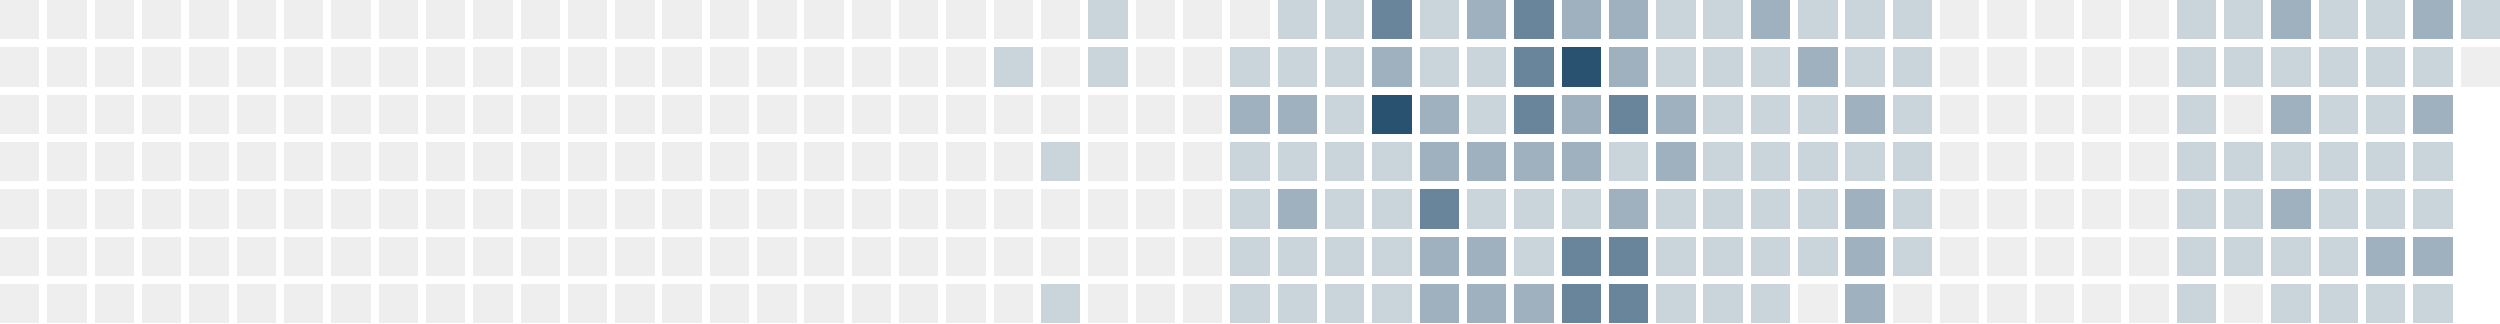
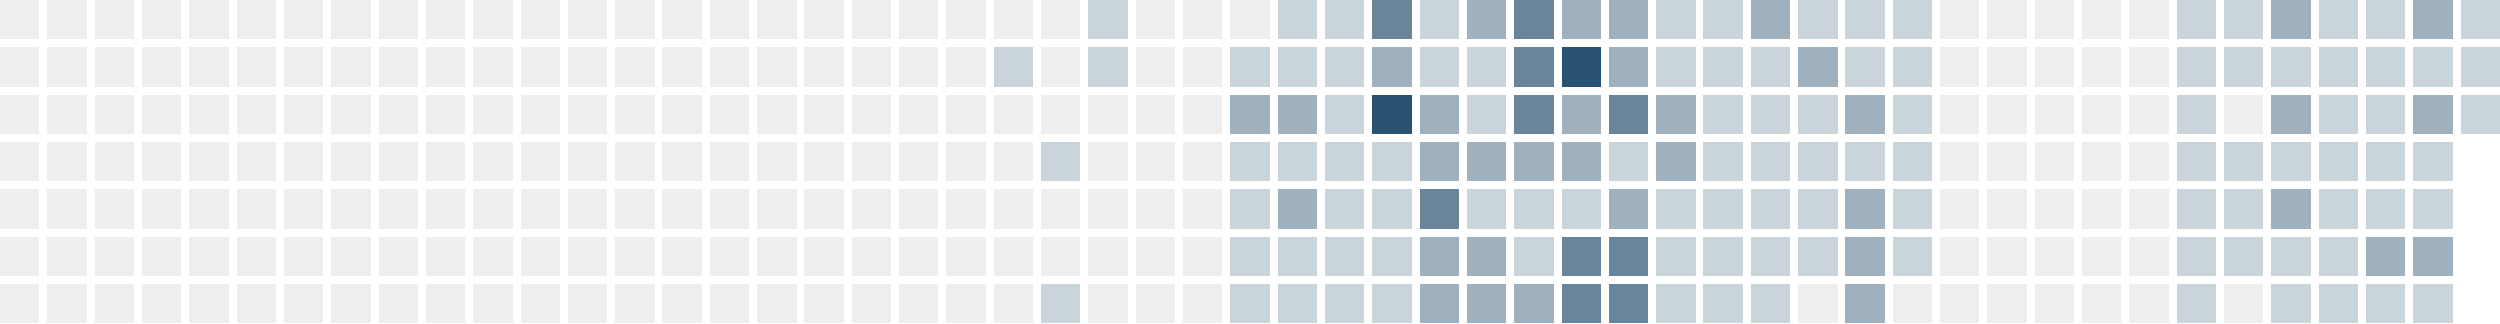
<svg xmlns="http://www.w3.org/2000/svg" version="1.1" width="634.0" height="82.0" viewBox="27.0 20.0 634.0 82.0">
  <rect style="fill:#eeeeee;shape-rendering:crispedges" data-score="0" data-date="2025-05-18" x="27" y="20" width="10" height="10" />
  <rect style="fill:#eeeeee;shape-rendering:crispedges" data-score="0" data-date="2025-05-25" x="39" y="20" width="10" height="10" />
  <rect style="fill:#eeeeee;shape-rendering:crispedges" data-score="0" data-date="2025-06-01" x="51" y="20" width="10" height="10" />
  <rect style="fill:#eeeeee;shape-rendering:crispedges" data-score="0" data-date="2025-06-08" x="63" y="20" width="10" height="10" />
  <rect style="fill:#eeeeee;shape-rendering:crispedges" data-score="0" data-date="2025-06-15" x="75" y="20" width="10" height="10" />
  <rect style="fill:#eeeeee;shape-rendering:crispedges" data-score="0" data-date="2025-06-22" x="87" y="20" width="10" height="10" />
  <rect style="fill:#eeeeee;shape-rendering:crispedges" data-score="0" data-date="2025-06-29" x="99" y="20" width="10" height="10" />
  <rect style="fill:#eeeeee;shape-rendering:crispedges" data-score="0" data-date="2025-07-06" x="111" y="20" width="10" height="10" />
  <rect style="fill:#eeeeee;shape-rendering:crispedges" data-score="0" data-date="2025-07-13" x="123" y="20" width="10" height="10" />
  <rect style="fill:#eeeeee;shape-rendering:crispedges" data-score="0" data-date="2025-07-20" x="135" y="20" width="10" height="10" />
  <rect style="fill:#eeeeee;shape-rendering:crispedges" data-score="0" data-date="2025-07-27" x="147" y="20" width="10" height="10" />
  <rect style="fill:#eeeeee;shape-rendering:crispedges" data-score="0" data-date="2025-08-03" x="159" y="20" width="10" height="10" />
  <rect style="fill:#eeeeee;shape-rendering:crispedges" data-score="0" data-date="2025-08-10" x="171" y="20" width="10" height="10" />
  <rect style="fill:#eeeeee;shape-rendering:crispedges" data-score="0" data-date="2025-08-17" x="183" y="20" width="10" height="10" />
  <rect style="fill:#eeeeee;shape-rendering:crispedges" data-score="0" data-date="2025-08-24" x="195" y="20" width="10" height="10" />
  <rect style="fill:#eeeeee;shape-rendering:crispedges" data-score="0" data-date="2025-08-31" x="207" y="20" width="10" height="10" />
  <rect style="fill:#eeeeee;shape-rendering:crispedges" data-score="0" data-date="2025-09-07" x="219" y="20" width="10" height="10" />
  <rect style="fill:#eeeeee;shape-rendering:crispedges" data-score="0" data-date="2025-09-14" x="231" y="20" width="10" height="10" />
  <rect style="fill:#eeeeee;shape-rendering:crispedges" data-score="0" data-date="2025-09-21" x="243" y="20" width="10" height="10" />
  <rect style="fill:#eeeeee;shape-rendering:crispedges" data-score="0" data-date="2025-09-28" x="255" y="20" width="10" height="10" />
  <rect style="fill:#eeeeee;shape-rendering:crispedges" data-score="0" data-date="2025-10-05" x="267" y="20" width="10" height="10" />
  <rect style="fill:#eeeeee;shape-rendering:crispedges" data-score="0" data-date="2025-10-12" x="279" y="20" width="10" height="10" />
  <rect style="fill:#eeeeee;shape-rendering:crispedges" data-score="0" data-date="2025-10-19" x="291" y="20" width="10" height="10" />
  <rect style="fill:#cad4db;shape-rendering:crispedges" data-score="1" data-date="2025-10-26" x="303" y="20" width="10" height="10" />
  <rect style="fill:#eeeeee;shape-rendering:crispedges" data-score="0" data-date="2025-11-02" x="315" y="20" width="10" height="10" />
  <rect style="fill:#eeeeee;shape-rendering:crispedges" data-score="0" data-date="2025-11-09" x="327" y="20" width="10" height="10" />
  <rect style="fill:#eeeeee;shape-rendering:crispedges" data-score="0" data-date="2025-11-16" x="339" y="20" width="10" height="10" />
  <rect style="fill:#cad4db;shape-rendering:crispedges" data-score="1" data-date="2025-11-23" x="351" y="20" width="10" height="10" />
  <rect style="fill:#cad4db;shape-rendering:crispedges" data-score="1" data-date="2025-11-30" x="363" y="20" width="10" height="10" />
  <rect style="fill:#69859b;shape-rendering:crispedges" data-score="3" data-date="2025-12-07" x="375" y="20" width="10" height="10" />
  <rect style="fill:#cad4db;shape-rendering:crispedges" data-score="1" data-date="2025-12-14" x="387" y="20" width="10" height="10" />
  <rect style="fill:#9fb1bf;shape-rendering:crispedges" data-score="2" data-date="2025-12-21" x="399" y="20" width="10" height="10" />
  <rect style="fill:#69859b;shape-rendering:crispedges" data-score="3" data-date="2025-12-28" x="411" y="20" width="10" height="10" />
  <rect style="fill:#9fb1bf;shape-rendering:crispedges" data-score="2" data-date="2026-01-04" x="423" y="20" width="10" height="10" />
  <rect style="fill:#9fb1bf;shape-rendering:crispedges" data-score="2" data-date="2026-01-11" x="435" y="20" width="10" height="10" />
  <rect style="fill:#cad4db;shape-rendering:crispedges" data-score="1" data-date="2026-01-18" x="447" y="20" width="10" height="10" />
  <rect style="fill:#cad4db;shape-rendering:crispedges" data-score="1" data-date="2026-01-25" x="459" y="20" width="10" height="10" />
  <rect style="fill:#9fb1bf;shape-rendering:crispedges" data-score="2" data-date="2026-02-01" x="471" y="20" width="10" height="10" />
  <rect style="fill:#cad4db;shape-rendering:crispedges" data-score="1" data-date="2026-02-08" x="483" y="20" width="10" height="10" />
  <rect style="fill:#cad4db;shape-rendering:crispedges" data-score="1" data-date="2026-02-15" x="495" y="20" width="10" height="10" />
  <rect style="fill:#cad4db;shape-rendering:crispedges" data-score="1" data-date="2026-02-22" x="507" y="20" width="10" height="10" />
  <rect style="fill:#eeeeee;shape-rendering:crispedges" data-score="0" data-date="2026-03-01" x="519" y="20" width="10" height="10" />
  <rect style="fill:#eeeeee;shape-rendering:crispedges" data-score="0" data-date="2026-03-08" x="531" y="20" width="10" height="10" />
  <rect style="fill:#eeeeee;shape-rendering:crispedges" data-score="0" data-date="2026-03-15" x="543" y="20" width="10" height="10" />
  <rect style="fill:#eeeeee;shape-rendering:crispedges" data-score="0" data-date="2026-03-22" x="555" y="20" width="10" height="10" />
  <rect style="fill:#eeeeee;shape-rendering:crispedges" data-score="0" data-date="2026-03-29" x="567" y="20" width="10" height="10" />
  <rect style="fill:#cad4db;shape-rendering:crispedges" data-score="1" data-date="2026-04-05" x="579" y="20" width="10" height="10" />
  <rect style="fill:#cad4db;shape-rendering:crispedges" data-score="1" data-date="2026-04-12" x="591" y="20" width="10" height="10" />
  <rect style="fill:#9fb1bf;shape-rendering:crispedges" data-score="2" data-date="2026-04-19" x="603" y="20" width="10" height="10" />
  <rect style="fill:#cad4db;shape-rendering:crispedges" data-score="1" data-date="2026-04-26" x="615" y="20" width="10" height="10" />
  <rect style="fill:#cad4db;shape-rendering:crispedges" data-score="1" data-date="2026-05-03" x="627" y="20" width="10" height="10" />
  <rect style="fill:#9fb1bf;shape-rendering:crispedges" data-score="2" data-date="2026-05-10" x="639" y="20" width="10" height="10" />
  <rect style="fill:#cad4db;shape-rendering:crispedges" data-score="1" data-date="2026-05-17" x="651" y="20" width="10" height="10" />
  <rect style="fill:#eeeeee;shape-rendering:crispedges" data-score="0" data-date="2025-05-19" x="27" y="32" width="10" height="10" />
  <rect style="fill:#eeeeee;shape-rendering:crispedges" data-score="0" data-date="2025-05-26" x="39" y="32" width="10" height="10" />
  <rect style="fill:#eeeeee;shape-rendering:crispedges" data-score="0" data-date="2025-06-02" x="51" y="32" width="10" height="10" />
  <rect style="fill:#eeeeee;shape-rendering:crispedges" data-score="0" data-date="2025-06-09" x="63" y="32" width="10" height="10" />
  <rect style="fill:#eeeeee;shape-rendering:crispedges" data-score="0" data-date="2025-06-16" x="75" y="32" width="10" height="10" />
  <rect style="fill:#eeeeee;shape-rendering:crispedges" data-score="0" data-date="2025-06-23" x="87" y="32" width="10" height="10" />
  <rect style="fill:#eeeeee;shape-rendering:crispedges" data-score="0" data-date="2025-06-30" x="99" y="32" width="10" height="10" />
  <rect style="fill:#eeeeee;shape-rendering:crispedges" data-score="0" data-date="2025-07-07" x="111" y="32" width="10" height="10" />
  <rect style="fill:#eeeeee;shape-rendering:crispedges" data-score="0" data-date="2025-07-14" x="123" y="32" width="10" height="10" />
  <rect style="fill:#eeeeee;shape-rendering:crispedges" data-score="0" data-date="2025-07-21" x="135" y="32" width="10" height="10" />
  <rect style="fill:#eeeeee;shape-rendering:crispedges" data-score="0" data-date="2025-07-28" x="147" y="32" width="10" height="10" />
  <rect style="fill:#eeeeee;shape-rendering:crispedges" data-score="0" data-date="2025-08-04" x="159" y="32" width="10" height="10" />
  <rect style="fill:#eeeeee;shape-rendering:crispedges" data-score="0" data-date="2025-08-11" x="171" y="32" width="10" height="10" />
  <rect style="fill:#eeeeee;shape-rendering:crispedges" data-score="0" data-date="2025-08-18" x="183" y="32" width="10" height="10" />
  <rect style="fill:#eeeeee;shape-rendering:crispedges" data-score="0" data-date="2025-08-25" x="195" y="32" width="10" height="10" />
  <rect style="fill:#eeeeee;shape-rendering:crispedges" data-score="0" data-date="2025-09-01" x="207" y="32" width="10" height="10" />
  <rect style="fill:#eeeeee;shape-rendering:crispedges" data-score="0" data-date="2025-09-08" x="219" y="32" width="10" height="10" />
  <rect style="fill:#eeeeee;shape-rendering:crispedges" data-score="0" data-date="2025-09-15" x="231" y="32" width="10" height="10" />
  <rect style="fill:#eeeeee;shape-rendering:crispedges" data-score="0" data-date="2025-09-22" x="243" y="32" width="10" height="10" />
  <rect style="fill:#eeeeee;shape-rendering:crispedges" data-score="0" data-date="2025-09-29" x="255" y="32" width="10" height="10" />
  <rect style="fill:#eeeeee;shape-rendering:crispedges" data-score="0" data-date="2025-10-06" x="267" y="32" width="10" height="10" />
  <rect style="fill:#cad4db;shape-rendering:crispedges" data-score="1" data-date="2025-10-13" x="279" y="32" width="10" height="10" />
  <rect style="fill:#eeeeee;shape-rendering:crispedges" data-score="0" data-date="2025-10-20" x="291" y="32" width="10" height="10" />
  <rect style="fill:#cad4db;shape-rendering:crispedges" data-score="1" data-date="2025-10-27" x="303" y="32" width="10" height="10" />
  <rect style="fill:#eeeeee;shape-rendering:crispedges" data-score="0" data-date="2025-11-03" x="315" y="32" width="10" height="10" />
  <rect style="fill:#eeeeee;shape-rendering:crispedges" data-score="0" data-date="2025-11-10" x="327" y="32" width="10" height="10" />
  <rect style="fill:#cad4db;shape-rendering:crispedges" data-score="1" data-date="2025-11-17" x="339" y="32" width="10" height="10" />
  <rect style="fill:#cad4db;shape-rendering:crispedges" data-score="1" data-date="2025-11-24" x="351" y="32" width="10" height="10" />
  <rect style="fill:#cad4db;shape-rendering:crispedges" data-score="1" data-date="2025-12-01" x="363" y="32" width="10" height="10" />
  <rect style="fill:#9fb1bf;shape-rendering:crispedges" data-score="2" data-date="2025-12-08" x="375" y="32" width="10" height="10" />
  <rect style="fill:#cad4db;shape-rendering:crispedges" data-score="1" data-date="2025-12-15" x="387" y="32" width="10" height="10" />
  <rect style="fill:#cad4db;shape-rendering:crispedges" data-score="1" data-date="2025-12-22" x="399" y="32" width="10" height="10" />
  <rect style="fill:#69859b;shape-rendering:crispedges" data-score="3" data-date="2025-12-29" x="411" y="32" width="10" height="10" />
  <rect style="fill:#295170;shape-rendering:crispedges" data-score="4" data-date="2026-01-05" x="423" y="32" width="10" height="10" />
  <rect style="fill:#9fb1bf;shape-rendering:crispedges" data-score="2" data-date="2026-01-12" x="435" y="32" width="10" height="10" />
  <rect style="fill:#cad4db;shape-rendering:crispedges" data-score="1" data-date="2026-01-19" x="447" y="32" width="10" height="10" />
  <rect style="fill:#cad4db;shape-rendering:crispedges" data-score="1" data-date="2026-01-26" x="459" y="32" width="10" height="10" />
  <rect style="fill:#cad4db;shape-rendering:crispedges" data-score="1" data-date="2026-02-02" x="471" y="32" width="10" height="10" />
  <rect style="fill:#9fb1bf;shape-rendering:crispedges" data-score="2" data-date="2026-02-09" x="483" y="32" width="10" height="10" />
  <rect style="fill:#cad4db;shape-rendering:crispedges" data-score="1" data-date="2026-02-16" x="495" y="32" width="10" height="10" />
  <rect style="fill:#cad4db;shape-rendering:crispedges" data-score="1" data-date="2026-02-23" x="507" y="32" width="10" height="10" />
  <rect style="fill:#eeeeee;shape-rendering:crispedges" data-score="0" data-date="2026-03-02" x="519" y="32" width="10" height="10" />
  <rect style="fill:#eeeeee;shape-rendering:crispedges" data-score="0" data-date="2026-03-09" x="531" y="32" width="10" height="10" />
  <rect style="fill:#eeeeee;shape-rendering:crispedges" data-score="0" data-date="2026-03-16" x="543" y="32" width="10" height="10" />
  <rect style="fill:#eeeeee;shape-rendering:crispedges" data-score="0" data-date="2026-03-23" x="555" y="32" width="10" height="10" />
  <rect style="fill:#eeeeee;shape-rendering:crispedges" data-score="0" data-date="2026-03-30" x="567" y="32" width="10" height="10" />
  <rect style="fill:#cad4db;shape-rendering:crispedges" data-score="1" data-date="2026-04-06" x="579" y="32" width="10" height="10" />
  <rect style="fill:#cad4db;shape-rendering:crispedges" data-score="1" data-date="2026-04-13" x="591" y="32" width="10" height="10" />
  <rect style="fill:#cad4db;shape-rendering:crispedges" data-score="1" data-date="2026-04-20" x="603" y="32" width="10" height="10" />
  <rect style="fill:#cad4db;shape-rendering:crispedges" data-score="1" data-date="2026-04-27" x="615" y="32" width="10" height="10" />
  <rect style="fill:#cad4db;shape-rendering:crispedges" data-score="1" data-date="2026-05-04" x="627" y="32" width="10" height="10" />
  <rect style="fill:#cad4db;shape-rendering:crispedges" data-score="1" data-date="2026-05-11" x="639" y="32" width="10" height="10" />
-   <rect style="fill:#eeeeee;shape-rendering:crispedges" data-score="0" data-date="2026-05-18" x="651" y="32" width="10" height="10" />
+   <rect style="fill:#cad4db;shape-rendering:crispedges" data-score="1" data-date="2026-05-18" x="651" y="32" width="10" height="10" />
  <rect style="fill:#eeeeee;shape-rendering:crispedges" data-score="0" data-date="2025-05-20" x="27" y="44" width="10" height="10" />
  <rect style="fill:#eeeeee;shape-rendering:crispedges" data-score="0" data-date="2025-05-27" x="39" y="44" width="10" height="10" />
  <rect style="fill:#eeeeee;shape-rendering:crispedges" data-score="0" data-date="2025-06-03" x="51" y="44" width="10" height="10" />
  <rect style="fill:#eeeeee;shape-rendering:crispedges" data-score="0" data-date="2025-06-10" x="63" y="44" width="10" height="10" />
  <rect style="fill:#eeeeee;shape-rendering:crispedges" data-score="0" data-date="2025-06-17" x="75" y="44" width="10" height="10" />
  <rect style="fill:#eeeeee;shape-rendering:crispedges" data-score="0" data-date="2025-06-24" x="87" y="44" width="10" height="10" />
  <rect style="fill:#eeeeee;shape-rendering:crispedges" data-score="0" data-date="2025-07-01" x="99" y="44" width="10" height="10" />
  <rect style="fill:#eeeeee;shape-rendering:crispedges" data-score="0" data-date="2025-07-08" x="111" y="44" width="10" height="10" />
  <rect style="fill:#eeeeee;shape-rendering:crispedges" data-score="0" data-date="2025-07-15" x="123" y="44" width="10" height="10" />
  <rect style="fill:#eeeeee;shape-rendering:crispedges" data-score="0" data-date="2025-07-22" x="135" y="44" width="10" height="10" />
  <rect style="fill:#eeeeee;shape-rendering:crispedges" data-score="0" data-date="2025-07-29" x="147" y="44" width="10" height="10" />
  <rect style="fill:#eeeeee;shape-rendering:crispedges" data-score="0" data-date="2025-08-05" x="159" y="44" width="10" height="10" />
  <rect style="fill:#eeeeee;shape-rendering:crispedges" data-score="0" data-date="2025-08-12" x="171" y="44" width="10" height="10" />
  <rect style="fill:#eeeeee;shape-rendering:crispedges" data-score="0" data-date="2025-08-19" x="183" y="44" width="10" height="10" />
  <rect style="fill:#eeeeee;shape-rendering:crispedges" data-score="0" data-date="2025-08-26" x="195" y="44" width="10" height="10" />
  <rect style="fill:#eeeeee;shape-rendering:crispedges" data-score="0" data-date="2025-09-02" x="207" y="44" width="10" height="10" />
  <rect style="fill:#eeeeee;shape-rendering:crispedges" data-score="0" data-date="2025-09-09" x="219" y="44" width="10" height="10" />
  <rect style="fill:#eeeeee;shape-rendering:crispedges" data-score="0" data-date="2025-09-16" x="231" y="44" width="10" height="10" />
  <rect style="fill:#eeeeee;shape-rendering:crispedges" data-score="0" data-date="2025-09-23" x="243" y="44" width="10" height="10" />
  <rect style="fill:#eeeeee;shape-rendering:crispedges" data-score="0" data-date="2025-09-30" x="255" y="44" width="10" height="10" />
  <rect style="fill:#eeeeee;shape-rendering:crispedges" data-score="0" data-date="2025-10-07" x="267" y="44" width="10" height="10" />
  <rect style="fill:#eeeeee;shape-rendering:crispedges" data-score="0" data-date="2025-10-14" x="279" y="44" width="10" height="10" />
  <rect style="fill:#eeeeee;shape-rendering:crispedges" data-score="0" data-date="2025-10-21" x="291" y="44" width="10" height="10" />
  <rect style="fill:#eeeeee;shape-rendering:crispedges" data-score="0" data-date="2025-10-28" x="303" y="44" width="10" height="10" />
  <rect style="fill:#eeeeee;shape-rendering:crispedges" data-score="0" data-date="2025-11-04" x="315" y="44" width="10" height="10" />
  <rect style="fill:#eeeeee;shape-rendering:crispedges" data-score="0" data-date="2025-11-11" x="327" y="44" width="10" height="10" />
  <rect style="fill:#9fb1bf;shape-rendering:crispedges" data-score="2" data-date="2025-11-18" x="339" y="44" width="10" height="10" />
  <rect style="fill:#9fb1bf;shape-rendering:crispedges" data-score="2" data-date="2025-11-25" x="351" y="44" width="10" height="10" />
  <rect style="fill:#cad4db;shape-rendering:crispedges" data-score="1" data-date="2025-12-02" x="363" y="44" width="10" height="10" />
  <rect style="fill:#295170;shape-rendering:crispedges" data-score="4" data-date="2025-12-09" x="375" y="44" width="10" height="10" />
  <rect style="fill:#9fb1bf;shape-rendering:crispedges" data-score="2" data-date="2025-12-16" x="387" y="44" width="10" height="10" />
  <rect style="fill:#cad4db;shape-rendering:crispedges" data-score="1" data-date="2025-12-23" x="399" y="44" width="10" height="10" />
  <rect style="fill:#69859b;shape-rendering:crispedges" data-score="3" data-date="2025-12-30" x="411" y="44" width="10" height="10" />
  <rect style="fill:#9fb1bf;shape-rendering:crispedges" data-score="2" data-date="2026-01-06" x="423" y="44" width="10" height="10" />
  <rect style="fill:#69859b;shape-rendering:crispedges" data-score="3" data-date="2026-01-13" x="435" y="44" width="10" height="10" />
  <rect style="fill:#9fb1bf;shape-rendering:crispedges" data-score="2" data-date="2026-01-20" x="447" y="44" width="10" height="10" />
  <rect style="fill:#cad4db;shape-rendering:crispedges" data-score="1" data-date="2026-01-27" x="459" y="44" width="10" height="10" />
  <rect style="fill:#cad4db;shape-rendering:crispedges" data-score="1" data-date="2026-02-03" x="471" y="44" width="10" height="10" />
  <rect style="fill:#cad4db;shape-rendering:crispedges" data-score="1" data-date="2026-02-10" x="483" y="44" width="10" height="10" />
  <rect style="fill:#9fb1bf;shape-rendering:crispedges" data-score="2" data-date="2026-02-17" x="495" y="44" width="10" height="10" />
  <rect style="fill:#cad4db;shape-rendering:crispedges" data-score="1" data-date="2026-02-24" x="507" y="44" width="10" height="10" />
  <rect style="fill:#eeeeee;shape-rendering:crispedges" data-score="0" data-date="2026-03-03" x="519" y="44" width="10" height="10" />
  <rect style="fill:#eeeeee;shape-rendering:crispedges" data-score="0" data-date="2026-03-10" x="531" y="44" width="10" height="10" />
  <rect style="fill:#eeeeee;shape-rendering:crispedges" data-score="0" data-date="2026-03-17" x="543" y="44" width="10" height="10" />
  <rect style="fill:#eeeeee;shape-rendering:crispedges" data-score="0" data-date="2026-03-24" x="555" y="44" width="10" height="10" />
  <rect style="fill:#eeeeee;shape-rendering:crispedges" data-score="0" data-date="2026-03-31" x="567" y="44" width="10" height="10" />
  <rect style="fill:#cad4db;shape-rendering:crispedges" data-score="1" data-date="2026-04-07" x="579" y="44" width="10" height="10" />
  <rect style="fill:#eeeeee;shape-rendering:crispedges" data-score="0" data-date="2026-04-14" x="591" y="44" width="10" height="10" />
  <rect style="fill:#9fb1bf;shape-rendering:crispedges" data-score="2" data-date="2026-04-21" x="603" y="44" width="10" height="10" />
  <rect style="fill:#cad4db;shape-rendering:crispedges" data-score="1" data-date="2026-04-28" x="615" y="44" width="10" height="10" />
  <rect style="fill:#cad4db;shape-rendering:crispedges" data-score="1" data-date="2026-05-05" x="627" y="44" width="10" height="10" />
  <rect style="fill:#9fb1bf;shape-rendering:crispedges" data-score="2" data-date="2026-05-12" x="639" y="44" width="10" height="10" />
+   <rect style="fill:#cad4db;shape-rendering:crispedges" data-score="1" data-date="2026-05-19" x="651" y="44" width="10" height="10" />
  <rect style="fill:#eeeeee;shape-rendering:crispedges" data-score="0" data-date="2025-05-21" x="27" y="56" width="10" height="10" />
  <rect style="fill:#eeeeee;shape-rendering:crispedges" data-score="0" data-date="2025-05-28" x="39" y="56" width="10" height="10" />
  <rect style="fill:#eeeeee;shape-rendering:crispedges" data-score="0" data-date="2025-06-04" x="51" y="56" width="10" height="10" />
  <rect style="fill:#eeeeee;shape-rendering:crispedges" data-score="0" data-date="2025-06-11" x="63" y="56" width="10" height="10" />
  <rect style="fill:#eeeeee;shape-rendering:crispedges" data-score="0" data-date="2025-06-18" x="75" y="56" width="10" height="10" />
  <rect style="fill:#eeeeee;shape-rendering:crispedges" data-score="0" data-date="2025-06-25" x="87" y="56" width="10" height="10" />
  <rect style="fill:#eeeeee;shape-rendering:crispedges" data-score="0" data-date="2025-07-02" x="99" y="56" width="10" height="10" />
  <rect style="fill:#eeeeee;shape-rendering:crispedges" data-score="0" data-date="2025-07-09" x="111" y="56" width="10" height="10" />
  <rect style="fill:#eeeeee;shape-rendering:crispedges" data-score="0" data-date="2025-07-16" x="123" y="56" width="10" height="10" />
  <rect style="fill:#eeeeee;shape-rendering:crispedges" data-score="0" data-date="2025-07-23" x="135" y="56" width="10" height="10" />
  <rect style="fill:#eeeeee;shape-rendering:crispedges" data-score="0" data-date="2025-07-30" x="147" y="56" width="10" height="10" />
  <rect style="fill:#eeeeee;shape-rendering:crispedges" data-score="0" data-date="2025-08-06" x="159" y="56" width="10" height="10" />
  <rect style="fill:#eeeeee;shape-rendering:crispedges" data-score="0" data-date="2025-08-13" x="171" y="56" width="10" height="10" />
  <rect style="fill:#eeeeee;shape-rendering:crispedges" data-score="0" data-date="2025-08-20" x="183" y="56" width="10" height="10" />
  <rect style="fill:#eeeeee;shape-rendering:crispedges" data-score="0" data-date="2025-08-27" x="195" y="56" width="10" height="10" />
  <rect style="fill:#eeeeee;shape-rendering:crispedges" data-score="0" data-date="2025-09-03" x="207" y="56" width="10" height="10" />
  <rect style="fill:#eeeeee;shape-rendering:crispedges" data-score="0" data-date="2025-09-10" x="219" y="56" width="10" height="10" />
  <rect style="fill:#eeeeee;shape-rendering:crispedges" data-score="0" data-date="2025-09-17" x="231" y="56" width="10" height="10" />
  <rect style="fill:#eeeeee;shape-rendering:crispedges" data-score="0" data-date="2025-09-24" x="243" y="56" width="10" height="10" />
  <rect style="fill:#eeeeee;shape-rendering:crispedges" data-score="0" data-date="2025-10-01" x="255" y="56" width="10" height="10" />
  <rect style="fill:#eeeeee;shape-rendering:crispedges" data-score="0" data-date="2025-10-08" x="267" y="56" width="10" height="10" />
  <rect style="fill:#eeeeee;shape-rendering:crispedges" data-score="0" data-date="2025-10-15" x="279" y="56" width="10" height="10" />
  <rect style="fill:#cad4db;shape-rendering:crispedges" data-score="1" data-date="2025-10-22" x="291" y="56" width="10" height="10" />
  <rect style="fill:#eeeeee;shape-rendering:crispedges" data-score="0" data-date="2025-10-29" x="303" y="56" width="10" height="10" />
  <rect style="fill:#eeeeee;shape-rendering:crispedges" data-score="0" data-date="2025-11-05" x="315" y="56" width="10" height="10" />
  <rect style="fill:#eeeeee;shape-rendering:crispedges" data-score="0" data-date="2025-11-12" x="327" y="56" width="10" height="10" />
  <rect style="fill:#cad4db;shape-rendering:crispedges" data-score="1" data-date="2025-11-19" x="339" y="56" width="10" height="10" />
  <rect style="fill:#cad4db;shape-rendering:crispedges" data-score="1" data-date="2025-11-26" x="351" y="56" width="10" height="10" />
  <rect style="fill:#cad4db;shape-rendering:crispedges" data-score="1" data-date="2025-12-03" x="363" y="56" width="10" height="10" />
  <rect style="fill:#cad4db;shape-rendering:crispedges" data-score="1" data-date="2025-12-10" x="375" y="56" width="10" height="10" />
  <rect style="fill:#9fb1bf;shape-rendering:crispedges" data-score="2" data-date="2025-12-17" x="387" y="56" width="10" height="10" />
  <rect style="fill:#9fb1bf;shape-rendering:crispedges" data-score="2" data-date="2025-12-24" x="399" y="56" width="10" height="10" />
  <rect style="fill:#9fb1bf;shape-rendering:crispedges" data-score="2" data-date="2025-12-31" x="411" y="56" width="10" height="10" />
  <rect style="fill:#9fb1bf;shape-rendering:crispedges" data-score="2" data-date="2026-01-07" x="423" y="56" width="10" height="10" />
  <rect style="fill:#cad4db;shape-rendering:crispedges" data-score="1" data-date="2026-01-14" x="435" y="56" width="10" height="10" />
  <rect style="fill:#9fb1bf;shape-rendering:crispedges" data-score="2" data-date="2026-01-21" x="447" y="56" width="10" height="10" />
  <rect style="fill:#cad4db;shape-rendering:crispedges" data-score="1" data-date="2026-01-28" x="459" y="56" width="10" height="10" />
  <rect style="fill:#cad4db;shape-rendering:crispedges" data-score="1" data-date="2026-02-04" x="471" y="56" width="10" height="10" />
  <rect style="fill:#cad4db;shape-rendering:crispedges" data-score="1" data-date="2026-02-11" x="483" y="56" width="10" height="10" />
  <rect style="fill:#cad4db;shape-rendering:crispedges" data-score="1" data-date="2026-02-18" x="495" y="56" width="10" height="10" />
  <rect style="fill:#cad4db;shape-rendering:crispedges" data-score="1" data-date="2026-02-25" x="507" y="56" width="10" height="10" />
  <rect style="fill:#eeeeee;shape-rendering:crispedges" data-score="0" data-date="2026-03-04" x="519" y="56" width="10" height="10" />
  <rect style="fill:#eeeeee;shape-rendering:crispedges" data-score="0" data-date="2026-03-11" x="531" y="56" width="10" height="10" />
  <rect style="fill:#eeeeee;shape-rendering:crispedges" data-score="0" data-date="2026-03-18" x="543" y="56" width="10" height="10" />
  <rect style="fill:#eeeeee;shape-rendering:crispedges" data-score="0" data-date="2026-03-25" x="555" y="56" width="10" height="10" />
  <rect style="fill:#eeeeee;shape-rendering:crispedges" data-score="0" data-date="2026-04-01" x="567" y="56" width="10" height="10" />
  <rect style="fill:#cad4db;shape-rendering:crispedges" data-score="1" data-date="2026-04-08" x="579" y="56" width="10" height="10" />
  <rect style="fill:#cad4db;shape-rendering:crispedges" data-score="1" data-date="2026-04-15" x="591" y="56" width="10" height="10" />
  <rect style="fill:#cad4db;shape-rendering:crispedges" data-score="1" data-date="2026-04-22" x="603" y="56" width="10" height="10" />
  <rect style="fill:#cad4db;shape-rendering:crispedges" data-score="1" data-date="2026-04-29" x="615" y="56" width="10" height="10" />
  <rect style="fill:#cad4db;shape-rendering:crispedges" data-score="1" data-date="2026-05-06" x="627" y="56" width="10" height="10" />
  <rect style="fill:#cad4db;shape-rendering:crispedges" data-score="1" data-date="2026-05-13" x="639" y="56" width="10" height="10" />
  <rect style="fill:#eeeeee;shape-rendering:crispedges" data-score="0" data-date="2025-05-22" x="27" y="68" width="10" height="10" />
  <rect style="fill:#eeeeee;shape-rendering:crispedges" data-score="0" data-date="2025-05-29" x="39" y="68" width="10" height="10" />
  <rect style="fill:#eeeeee;shape-rendering:crispedges" data-score="0" data-date="2025-06-05" x="51" y="68" width="10" height="10" />
  <rect style="fill:#eeeeee;shape-rendering:crispedges" data-score="0" data-date="2025-06-12" x="63" y="68" width="10" height="10" />
  <rect style="fill:#eeeeee;shape-rendering:crispedges" data-score="0" data-date="2025-06-19" x="75" y="68" width="10" height="10" />
  <rect style="fill:#eeeeee;shape-rendering:crispedges" data-score="0" data-date="2025-06-26" x="87" y="68" width="10" height="10" />
  <rect style="fill:#eeeeee;shape-rendering:crispedges" data-score="0" data-date="2025-07-03" x="99" y="68" width="10" height="10" />
  <rect style="fill:#eeeeee;shape-rendering:crispedges" data-score="0" data-date="2025-07-10" x="111" y="68" width="10" height="10" />
  <rect style="fill:#eeeeee;shape-rendering:crispedges" data-score="0" data-date="2025-07-17" x="123" y="68" width="10" height="10" />
  <rect style="fill:#eeeeee;shape-rendering:crispedges" data-score="0" data-date="2025-07-24" x="135" y="68" width="10" height="10" />
  <rect style="fill:#eeeeee;shape-rendering:crispedges" data-score="0" data-date="2025-07-31" x="147" y="68" width="10" height="10" />
  <rect style="fill:#eeeeee;shape-rendering:crispedges" data-score="0" data-date="2025-08-07" x="159" y="68" width="10" height="10" />
  <rect style="fill:#eeeeee;shape-rendering:crispedges" data-score="0" data-date="2025-08-14" x="171" y="68" width="10" height="10" />
  <rect style="fill:#eeeeee;shape-rendering:crispedges" data-score="0" data-date="2025-08-21" x="183" y="68" width="10" height="10" />
  <rect style="fill:#eeeeee;shape-rendering:crispedges" data-score="0" data-date="2025-08-28" x="195" y="68" width="10" height="10" />
  <rect style="fill:#eeeeee;shape-rendering:crispedges" data-score="0" data-date="2025-09-04" x="207" y="68" width="10" height="10" />
  <rect style="fill:#eeeeee;shape-rendering:crispedges" data-score="0" data-date="2025-09-11" x="219" y="68" width="10" height="10" />
  <rect style="fill:#eeeeee;shape-rendering:crispedges" data-score="0" data-date="2025-09-18" x="231" y="68" width="10" height="10" />
  <rect style="fill:#eeeeee;shape-rendering:crispedges" data-score="0" data-date="2025-09-25" x="243" y="68" width="10" height="10" />
  <rect style="fill:#eeeeee;shape-rendering:crispedges" data-score="0" data-date="2025-10-02" x="255" y="68" width="10" height="10" />
  <rect style="fill:#eeeeee;shape-rendering:crispedges" data-score="0" data-date="2025-10-09" x="267" y="68" width="10" height="10" />
  <rect style="fill:#eeeeee;shape-rendering:crispedges" data-score="0" data-date="2025-10-16" x="279" y="68" width="10" height="10" />
  <rect style="fill:#eeeeee;shape-rendering:crispedges" data-score="0" data-date="2025-10-23" x="291" y="68" width="10" height="10" />
  <rect style="fill:#eeeeee;shape-rendering:crispedges" data-score="0" data-date="2025-10-30" x="303" y="68" width="10" height="10" />
  <rect style="fill:#eeeeee;shape-rendering:crispedges" data-score="0" data-date="2025-11-06" x="315" y="68" width="10" height="10" />
  <rect style="fill:#eeeeee;shape-rendering:crispedges" data-score="0" data-date="2025-11-13" x="327" y="68" width="10" height="10" />
  <rect style="fill:#cad4db;shape-rendering:crispedges" data-score="1" data-date="2025-11-20" x="339" y="68" width="10" height="10" />
  <rect style="fill:#9fb1bf;shape-rendering:crispedges" data-score="2" data-date="2025-11-27" x="351" y="68" width="10" height="10" />
  <rect style="fill:#cad4db;shape-rendering:crispedges" data-score="1" data-date="2025-12-04" x="363" y="68" width="10" height="10" />
  <rect style="fill:#cad4db;shape-rendering:crispedges" data-score="1" data-date="2025-12-11" x="375" y="68" width="10" height="10" />
  <rect style="fill:#69859b;shape-rendering:crispedges" data-score="3" data-date="2025-12-18" x="387" y="68" width="10" height="10" />
  <rect style="fill:#cad4db;shape-rendering:crispedges" data-score="1" data-date="2025-12-25" x="399" y="68" width="10" height="10" />
  <rect style="fill:#cad4db;shape-rendering:crispedges" data-score="1" data-date="2026-01-01" x="411" y="68" width="10" height="10" />
  <rect style="fill:#cad4db;shape-rendering:crispedges" data-score="1" data-date="2026-01-08" x="423" y="68" width="10" height="10" />
  <rect style="fill:#9fb1bf;shape-rendering:crispedges" data-score="2" data-date="2026-01-15" x="435" y="68" width="10" height="10" />
  <rect style="fill:#cad4db;shape-rendering:crispedges" data-score="1" data-date="2026-01-22" x="447" y="68" width="10" height="10" />
  <rect style="fill:#cad4db;shape-rendering:crispedges" data-score="1" data-date="2026-01-29" x="459" y="68" width="10" height="10" />
  <rect style="fill:#cad4db;shape-rendering:crispedges" data-score="1" data-date="2026-02-05" x="471" y="68" width="10" height="10" />
  <rect style="fill:#cad4db;shape-rendering:crispedges" data-score="1" data-date="2026-02-12" x="483" y="68" width="10" height="10" />
  <rect style="fill:#9fb1bf;shape-rendering:crispedges" data-score="2" data-date="2026-02-19" x="495" y="68" width="10" height="10" />
  <rect style="fill:#cad4db;shape-rendering:crispedges" data-score="1" data-date="2026-02-26" x="507" y="68" width="10" height="10" />
  <rect style="fill:#eeeeee;shape-rendering:crispedges" data-score="0" data-date="2026-03-05" x="519" y="68" width="10" height="10" />
  <rect style="fill:#eeeeee;shape-rendering:crispedges" data-score="0" data-date="2026-03-12" x="531" y="68" width="10" height="10" />
  <rect style="fill:#eeeeee;shape-rendering:crispedges" data-score="0" data-date="2026-03-19" x="543" y="68" width="10" height="10" />
  <rect style="fill:#eeeeee;shape-rendering:crispedges" data-score="0" data-date="2026-03-26" x="555" y="68" width="10" height="10" />
  <rect style="fill:#eeeeee;shape-rendering:crispedges" data-score="0" data-date="2026-04-02" x="567" y="68" width="10" height="10" />
  <rect style="fill:#cad4db;shape-rendering:crispedges" data-score="1" data-date="2026-04-09" x="579" y="68" width="10" height="10" />
  <rect style="fill:#cad4db;shape-rendering:crispedges" data-score="1" data-date="2026-04-16" x="591" y="68" width="10" height="10" />
  <rect style="fill:#9fb1bf;shape-rendering:crispedges" data-score="2" data-date="2026-04-23" x="603" y="68" width="10" height="10" />
  <rect style="fill:#cad4db;shape-rendering:crispedges" data-score="1" data-date="2026-04-30" x="615" y="68" width="10" height="10" />
  <rect style="fill:#cad4db;shape-rendering:crispedges" data-score="1" data-date="2026-05-07" x="627" y="68" width="10" height="10" />
  <rect style="fill:#cad4db;shape-rendering:crispedges" data-score="1" data-date="2026-05-14" x="639" y="68" width="10" height="10" />
  <rect style="fill:#eeeeee;shape-rendering:crispedges" data-score="0" data-date="2025-05-23" x="27" y="80" width="10" height="10" />
  <rect style="fill:#eeeeee;shape-rendering:crispedges" data-score="0" data-date="2025-05-30" x="39" y="80" width="10" height="10" />
  <rect style="fill:#eeeeee;shape-rendering:crispedges" data-score="0" data-date="2025-06-06" x="51" y="80" width="10" height="10" />
  <rect style="fill:#eeeeee;shape-rendering:crispedges" data-score="0" data-date="2025-06-13" x="63" y="80" width="10" height="10" />
  <rect style="fill:#eeeeee;shape-rendering:crispedges" data-score="0" data-date="2025-06-20" x="75" y="80" width="10" height="10" />
  <rect style="fill:#eeeeee;shape-rendering:crispedges" data-score="0" data-date="2025-06-27" x="87" y="80" width="10" height="10" />
  <rect style="fill:#eeeeee;shape-rendering:crispedges" data-score="0" data-date="2025-07-04" x="99" y="80" width="10" height="10" />
  <rect style="fill:#eeeeee;shape-rendering:crispedges" data-score="0" data-date="2025-07-11" x="111" y="80" width="10" height="10" />
  <rect style="fill:#eeeeee;shape-rendering:crispedges" data-score="0" data-date="2025-07-18" x="123" y="80" width="10" height="10" />
  <rect style="fill:#eeeeee;shape-rendering:crispedges" data-score="0" data-date="2025-07-25" x="135" y="80" width="10" height="10" />
  <rect style="fill:#eeeeee;shape-rendering:crispedges" data-score="0" data-date="2025-08-01" x="147" y="80" width="10" height="10" />
  <rect style="fill:#eeeeee;shape-rendering:crispedges" data-score="0" data-date="2025-08-08" x="159" y="80" width="10" height="10" />
  <rect style="fill:#eeeeee;shape-rendering:crispedges" data-score="0" data-date="2025-08-15" x="171" y="80" width="10" height="10" />
  <rect style="fill:#eeeeee;shape-rendering:crispedges" data-score="0" data-date="2025-08-22" x="183" y="80" width="10" height="10" />
  <rect style="fill:#eeeeee;shape-rendering:crispedges" data-score="0" data-date="2025-08-29" x="195" y="80" width="10" height="10" />
  <rect style="fill:#eeeeee;shape-rendering:crispedges" data-score="0" data-date="2025-09-05" x="207" y="80" width="10" height="10" />
  <rect style="fill:#eeeeee;shape-rendering:crispedges" data-score="0" data-date="2025-09-12" x="219" y="80" width="10" height="10" />
  <rect style="fill:#eeeeee;shape-rendering:crispedges" data-score="0" data-date="2025-09-19" x="231" y="80" width="10" height="10" />
  <rect style="fill:#eeeeee;shape-rendering:crispedges" data-score="0" data-date="2025-09-26" x="243" y="80" width="10" height="10" />
  <rect style="fill:#eeeeee;shape-rendering:crispedges" data-score="0" data-date="2025-10-03" x="255" y="80" width="10" height="10" />
  <rect style="fill:#eeeeee;shape-rendering:crispedges" data-score="0" data-date="2025-10-10" x="267" y="80" width="10" height="10" />
  <rect style="fill:#eeeeee;shape-rendering:crispedges" data-score="0" data-date="2025-10-17" x="279" y="80" width="10" height="10" />
  <rect style="fill:#eeeeee;shape-rendering:crispedges" data-score="0" data-date="2025-10-24" x="291" y="80" width="10" height="10" />
  <rect style="fill:#eeeeee;shape-rendering:crispedges" data-score="0" data-date="2025-10-31" x="303" y="80" width="10" height="10" />
  <rect style="fill:#eeeeee;shape-rendering:crispedges" data-score="0" data-date="2025-11-07" x="315" y="80" width="10" height="10" />
  <rect style="fill:#eeeeee;shape-rendering:crispedges" data-score="0" data-date="2025-11-14" x="327" y="80" width="10" height="10" />
  <rect style="fill:#cad4db;shape-rendering:crispedges" data-score="1" data-date="2025-11-21" x="339" y="80" width="10" height="10" />
  <rect style="fill:#cad4db;shape-rendering:crispedges" data-score="1" data-date="2025-11-28" x="351" y="80" width="10" height="10" />
  <rect style="fill:#cad4db;shape-rendering:crispedges" data-score="1" data-date="2025-12-05" x="363" y="80" width="10" height="10" />
  <rect style="fill:#cad4db;shape-rendering:crispedges" data-score="1" data-date="2025-12-12" x="375" y="80" width="10" height="10" />
  <rect style="fill:#9fb1bf;shape-rendering:crispedges" data-score="2" data-date="2025-12-19" x="387" y="80" width="10" height="10" />
  <rect style="fill:#9fb1bf;shape-rendering:crispedges" data-score="2" data-date="2025-12-26" x="399" y="80" width="10" height="10" />
  <rect style="fill:#cad4db;shape-rendering:crispedges" data-score="1" data-date="2026-01-02" x="411" y="80" width="10" height="10" />
  <rect style="fill:#69859b;shape-rendering:crispedges" data-score="3" data-date="2026-01-09" x="423" y="80" width="10" height="10" />
  <rect style="fill:#69859b;shape-rendering:crispedges" data-score="3" data-date="2026-01-16" x="435" y="80" width="10" height="10" />
  <rect style="fill:#cad4db;shape-rendering:crispedges" data-score="1" data-date="2026-01-23" x="447" y="80" width="10" height="10" />
  <rect style="fill:#cad4db;shape-rendering:crispedges" data-score="1" data-date="2026-01-30" x="459" y="80" width="10" height="10" />
  <rect style="fill:#cad4db;shape-rendering:crispedges" data-score="1" data-date="2026-02-06" x="471" y="80" width="10" height="10" />
  <rect style="fill:#cad4db;shape-rendering:crispedges" data-score="1" data-date="2026-02-13" x="483" y="80" width="10" height="10" />
  <rect style="fill:#9fb1bf;shape-rendering:crispedges" data-score="2" data-date="2026-02-20" x="495" y="80" width="10" height="10" />
  <rect style="fill:#cad4db;shape-rendering:crispedges" data-score="1" data-date="2026-02-27" x="507" y="80" width="10" height="10" />
  <rect style="fill:#eeeeee;shape-rendering:crispedges" data-score="0" data-date="2026-03-06" x="519" y="80" width="10" height="10" />
  <rect style="fill:#eeeeee;shape-rendering:crispedges" data-score="0" data-date="2026-03-13" x="531" y="80" width="10" height="10" />
  <rect style="fill:#eeeeee;shape-rendering:crispedges" data-score="0" data-date="2026-03-20" x="543" y="80" width="10" height="10" />
  <rect style="fill:#eeeeee;shape-rendering:crispedges" data-score="0" data-date="2026-03-27" x="555" y="80" width="10" height="10" />
  <rect style="fill:#eeeeee;shape-rendering:crispedges" data-score="0" data-date="2026-04-03" x="567" y="80" width="10" height="10" />
  <rect style="fill:#cad4db;shape-rendering:crispedges" data-score="1" data-date="2026-04-10" x="579" y="80" width="10" height="10" />
  <rect style="fill:#cad4db;shape-rendering:crispedges" data-score="1" data-date="2026-04-17" x="591" y="80" width="10" height="10" />
  <rect style="fill:#cad4db;shape-rendering:crispedges" data-score="1" data-date="2026-04-24" x="603" y="80" width="10" height="10" />
  <rect style="fill:#cad4db;shape-rendering:crispedges" data-score="1" data-date="2026-05-01" x="615" y="80" width="10" height="10" />
  <rect style="fill:#9fb1bf;shape-rendering:crispedges" data-score="2" data-date="2026-05-08" x="627" y="80" width="10" height="10" />
  <rect style="fill:#9fb1bf;shape-rendering:crispedges" data-score="2" data-date="2026-05-15" x="639" y="80" width="10" height="10" />
  <rect style="fill:#eeeeee;shape-rendering:crispedges" data-score="0" data-date="2025-05-24" x="27" y="92" width="10" height="10" />
  <rect style="fill:#eeeeee;shape-rendering:crispedges" data-score="0" data-date="2025-05-31" x="39" y="92" width="10" height="10" />
  <rect style="fill:#eeeeee;shape-rendering:crispedges" data-score="0" data-date="2025-06-07" x="51" y="92" width="10" height="10" />
  <rect style="fill:#eeeeee;shape-rendering:crispedges" data-score="0" data-date="2025-06-14" x="63" y="92" width="10" height="10" />
  <rect style="fill:#eeeeee;shape-rendering:crispedges" data-score="0" data-date="2025-06-21" x="75" y="92" width="10" height="10" />
  <rect style="fill:#eeeeee;shape-rendering:crispedges" data-score="0" data-date="2025-06-28" x="87" y="92" width="10" height="10" />
  <rect style="fill:#eeeeee;shape-rendering:crispedges" data-score="0" data-date="2025-07-05" x="99" y="92" width="10" height="10" />
  <rect style="fill:#eeeeee;shape-rendering:crispedges" data-score="0" data-date="2025-07-12" x="111" y="92" width="10" height="10" />
  <rect style="fill:#eeeeee;shape-rendering:crispedges" data-score="0" data-date="2025-07-19" x="123" y="92" width="10" height="10" />
  <rect style="fill:#eeeeee;shape-rendering:crispedges" data-score="0" data-date="2025-07-26" x="135" y="92" width="10" height="10" />
  <rect style="fill:#eeeeee;shape-rendering:crispedges" data-score="0" data-date="2025-08-02" x="147" y="92" width="10" height="10" />
  <rect style="fill:#eeeeee;shape-rendering:crispedges" data-score="0" data-date="2025-08-09" x="159" y="92" width="10" height="10" />
  <rect style="fill:#eeeeee;shape-rendering:crispedges" data-score="0" data-date="2025-08-16" x="171" y="92" width="10" height="10" />
  <rect style="fill:#eeeeee;shape-rendering:crispedges" data-score="0" data-date="2025-08-23" x="183" y="92" width="10" height="10" />
  <rect style="fill:#eeeeee;shape-rendering:crispedges" data-score="0" data-date="2025-08-30" x="195" y="92" width="10" height="10" />
  <rect style="fill:#eeeeee;shape-rendering:crispedges" data-score="0" data-date="2025-09-06" x="207" y="92" width="10" height="10" />
  <rect style="fill:#eeeeee;shape-rendering:crispedges" data-score="0" data-date="2025-09-13" x="219" y="92" width="10" height="10" />
  <rect style="fill:#eeeeee;shape-rendering:crispedges" data-score="0" data-date="2025-09-20" x="231" y="92" width="10" height="10" />
  <rect style="fill:#eeeeee;shape-rendering:crispedges" data-score="0" data-date="2025-09-27" x="243" y="92" width="10" height="10" />
  <rect style="fill:#eeeeee;shape-rendering:crispedges" data-score="0" data-date="2025-10-04" x="255" y="92" width="10" height="10" />
  <rect style="fill:#eeeeee;shape-rendering:crispedges" data-score="0" data-date="2025-10-11" x="267" y="92" width="10" height="10" />
  <rect style="fill:#eeeeee;shape-rendering:crispedges" data-score="0" data-date="2025-10-18" x="279" y="92" width="10" height="10" />
  <rect style="fill:#cad4db;shape-rendering:crispedges" data-score="1" data-date="2025-10-25" x="291" y="92" width="10" height="10" />
  <rect style="fill:#eeeeee;shape-rendering:crispedges" data-score="0" data-date="2025-11-01" x="303" y="92" width="10" height="10" />
  <rect style="fill:#eeeeee;shape-rendering:crispedges" data-score="0" data-date="2025-11-08" x="315" y="92" width="10" height="10" />
  <rect style="fill:#eeeeee;shape-rendering:crispedges" data-score="0" data-date="2025-11-15" x="327" y="92" width="10" height="10" />
  <rect style="fill:#cad4db;shape-rendering:crispedges" data-score="1" data-date="2025-11-22" x="339" y="92" width="10" height="10" />
  <rect style="fill:#cad4db;shape-rendering:crispedges" data-score="1" data-date="2025-11-29" x="351" y="92" width="10" height="10" />
  <rect style="fill:#cad4db;shape-rendering:crispedges" data-score="1" data-date="2025-12-06" x="363" y="92" width="10" height="10" />
  <rect style="fill:#cad4db;shape-rendering:crispedges" data-score="1" data-date="2025-12-13" x="375" y="92" width="10" height="10" />
  <rect style="fill:#9fb1bf;shape-rendering:crispedges" data-score="2" data-date="2025-12-20" x="387" y="92" width="10" height="10" />
  <rect style="fill:#9fb1bf;shape-rendering:crispedges" data-score="2" data-date="2025-12-27" x="399" y="92" width="10" height="10" />
  <rect style="fill:#9fb1bf;shape-rendering:crispedges" data-score="2" data-date="2026-01-03" x="411" y="92" width="10" height="10" />
  <rect style="fill:#69859b;shape-rendering:crispedges" data-score="3" data-date="2026-01-10" x="423" y="92" width="10" height="10" />
  <rect style="fill:#69859b;shape-rendering:crispedges" data-score="3" data-date="2026-01-17" x="435" y="92" width="10" height="10" />
  <rect style="fill:#cad4db;shape-rendering:crispedges" data-score="1" data-date="2026-01-24" x="447" y="92" width="10" height="10" />
  <rect style="fill:#cad4db;shape-rendering:crispedges" data-score="1" data-date="2026-01-31" x="459" y="92" width="10" height="10" />
  <rect style="fill:#cad4db;shape-rendering:crispedges" data-score="1" data-date="2026-02-07" x="471" y="92" width="10" height="10" />
  <rect style="fill:#eeeeee;shape-rendering:crispedges" data-score="0" data-date="2026-02-14" x="483" y="92" width="10" height="10" />
  <rect style="fill:#9fb1bf;shape-rendering:crispedges" data-score="2" data-date="2026-02-21" x="495" y="92" width="10" height="10" />
  <rect style="fill:#eeeeee;shape-rendering:crispedges" data-score="0" data-date="2026-02-28" x="507" y="92" width="10" height="10" />
  <rect style="fill:#eeeeee;shape-rendering:crispedges" data-score="0" data-date="2026-03-07" x="519" y="92" width="10" height="10" />
  <rect style="fill:#eeeeee;shape-rendering:crispedges" data-score="0" data-date="2026-03-14" x="531" y="92" width="10" height="10" />
  <rect style="fill:#eeeeee;shape-rendering:crispedges" data-score="0" data-date="2026-03-21" x="543" y="92" width="10" height="10" />
  <rect style="fill:#eeeeee;shape-rendering:crispedges" data-score="0" data-date="2026-03-28" x="555" y="92" width="10" height="10" />
  <rect style="fill:#eeeeee;shape-rendering:crispedges" data-score="0" data-date="2026-04-04" x="567" y="92" width="10" height="10" />
  <rect style="fill:#cad4db;shape-rendering:crispedges" data-score="1" data-date="2026-04-11" x="579" y="92" width="10" height="10" />
  <rect style="fill:#eeeeee;shape-rendering:crispedges" data-score="0" data-date="2026-04-18" x="591" y="92" width="10" height="10" />
  <rect style="fill:#cad4db;shape-rendering:crispedges" data-score="1" data-date="2026-04-25" x="603" y="92" width="10" height="10" />
  <rect style="fill:#cad4db;shape-rendering:crispedges" data-score="1" data-date="2026-05-02" x="615" y="92" width="10" height="10" />
  <rect style="fill:#cad4db;shape-rendering:crispedges" data-score="1" data-date="2026-05-09" x="627" y="92" width="10" height="10" />
  <rect style="fill:#cad4db;shape-rendering:crispedges" data-score="1" data-date="2026-05-16" x="639" y="92" width="10" height="10" />
</svg>
